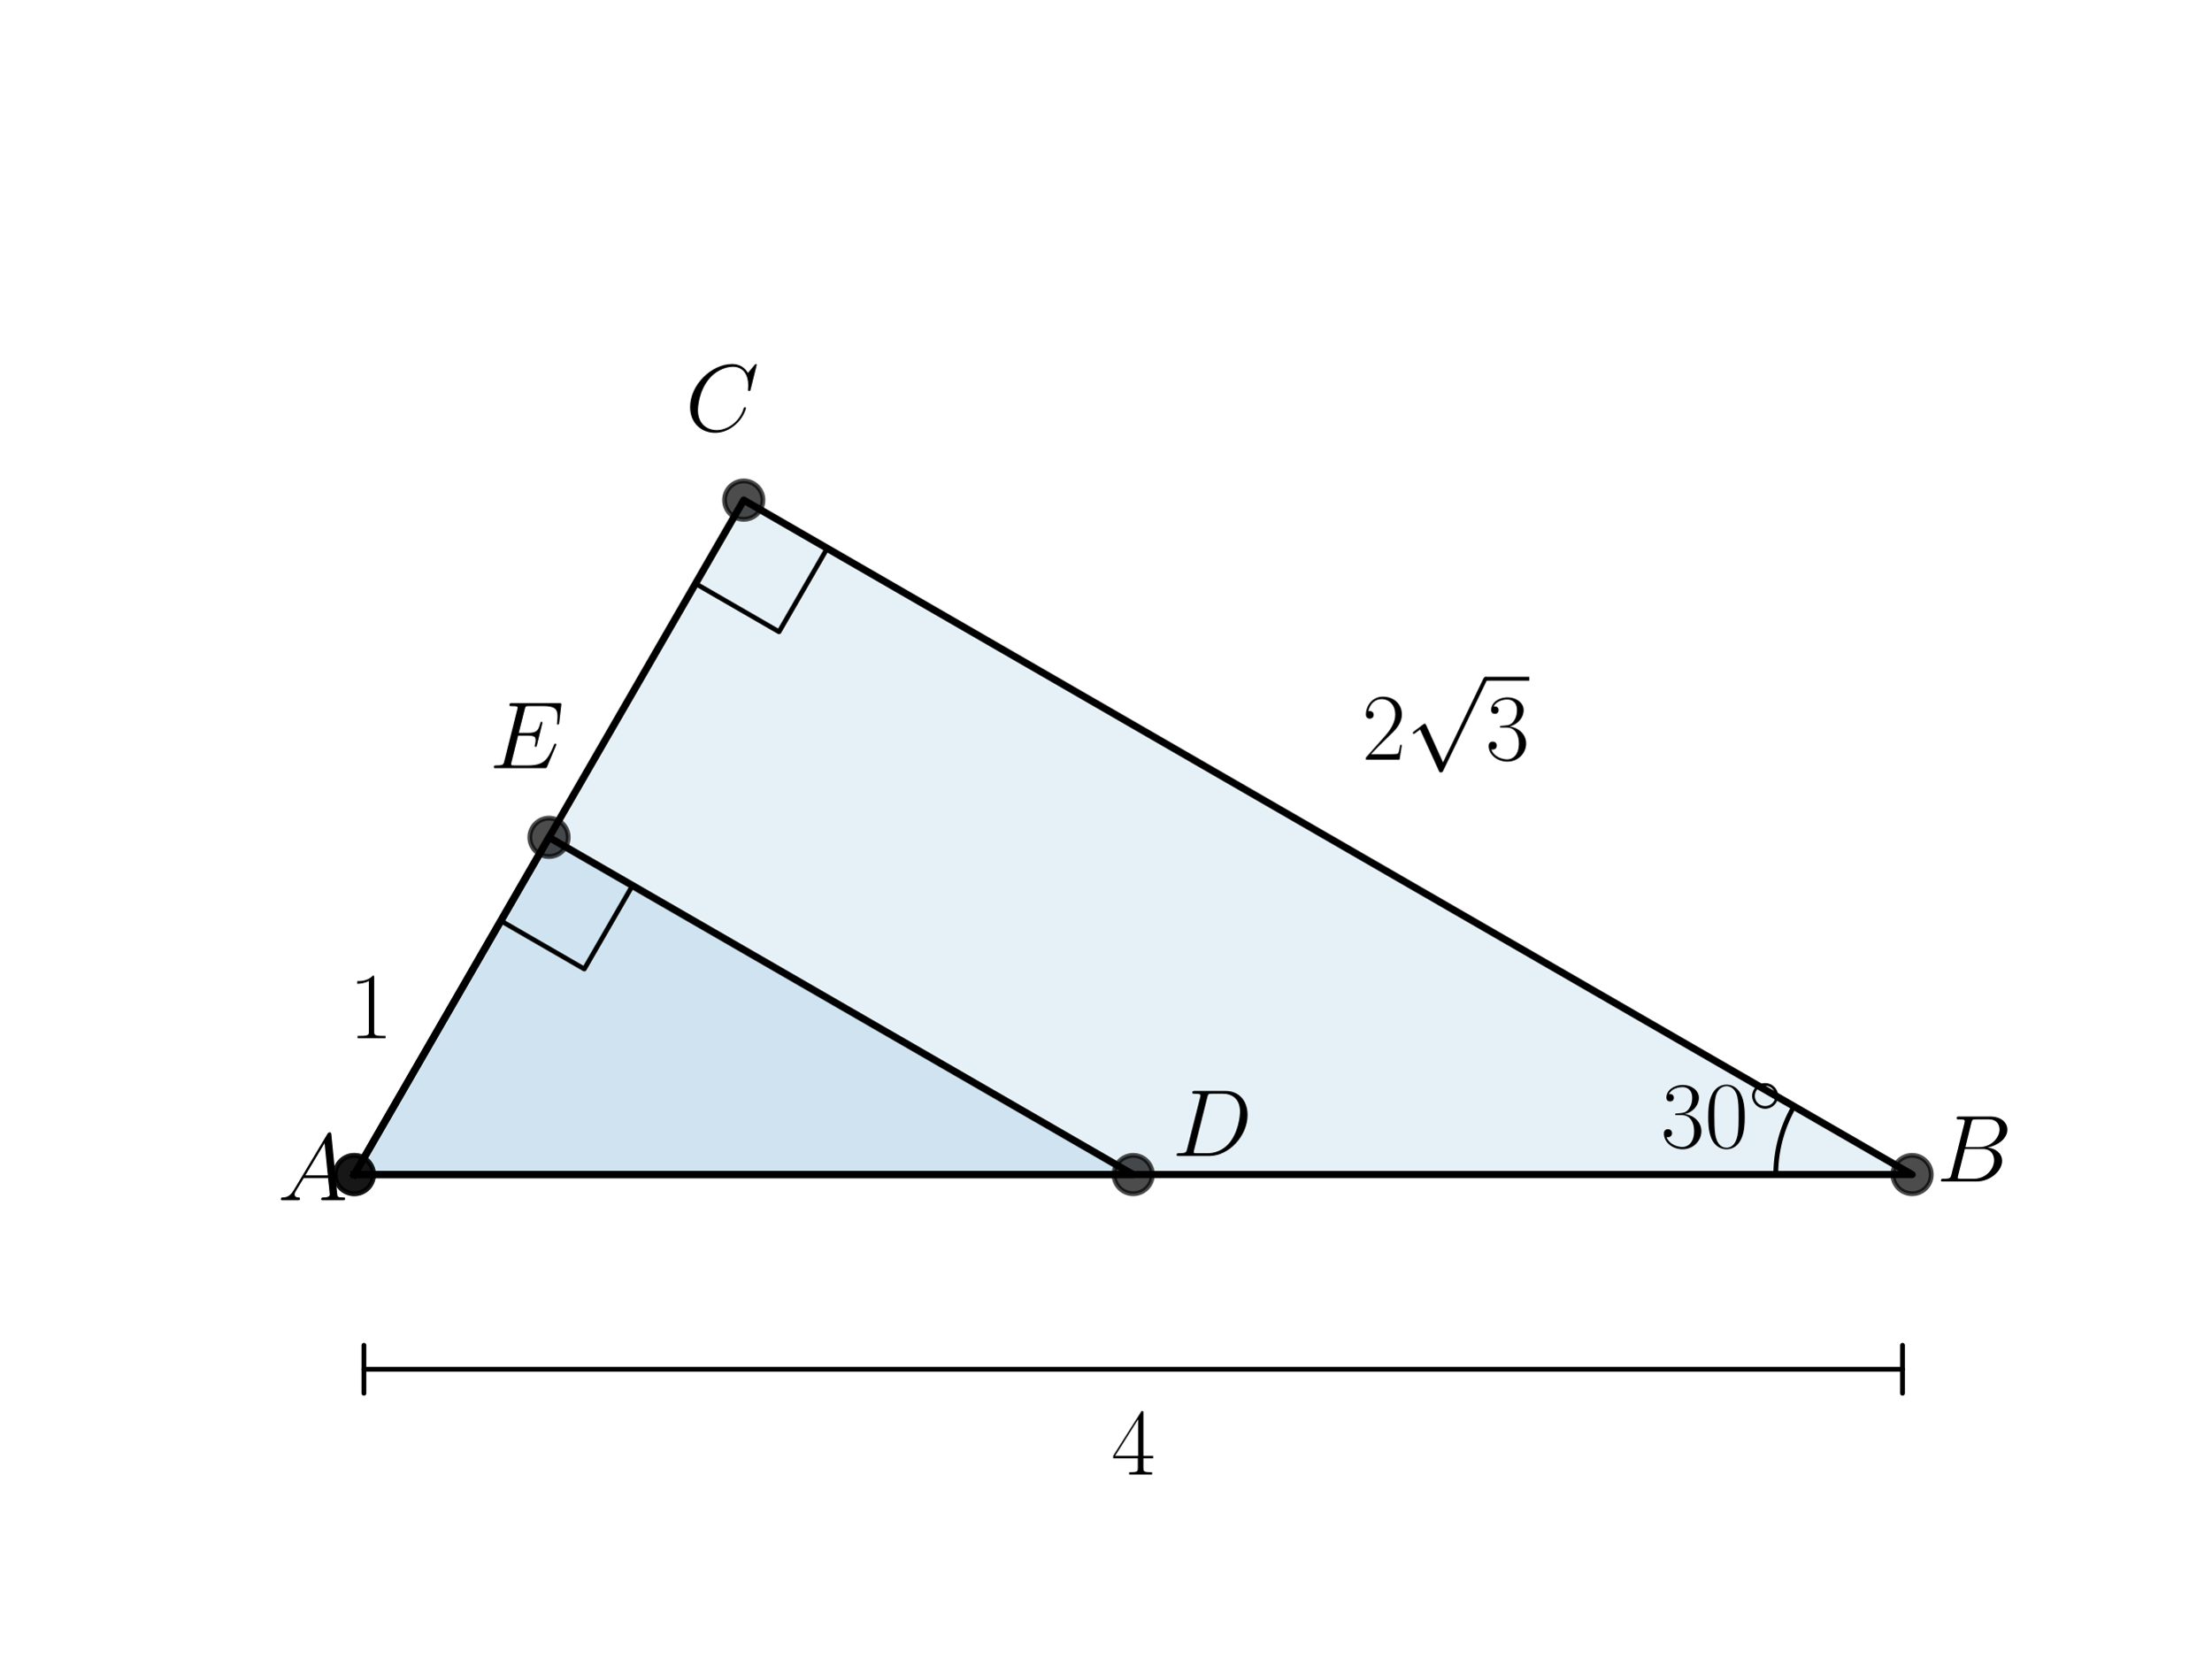
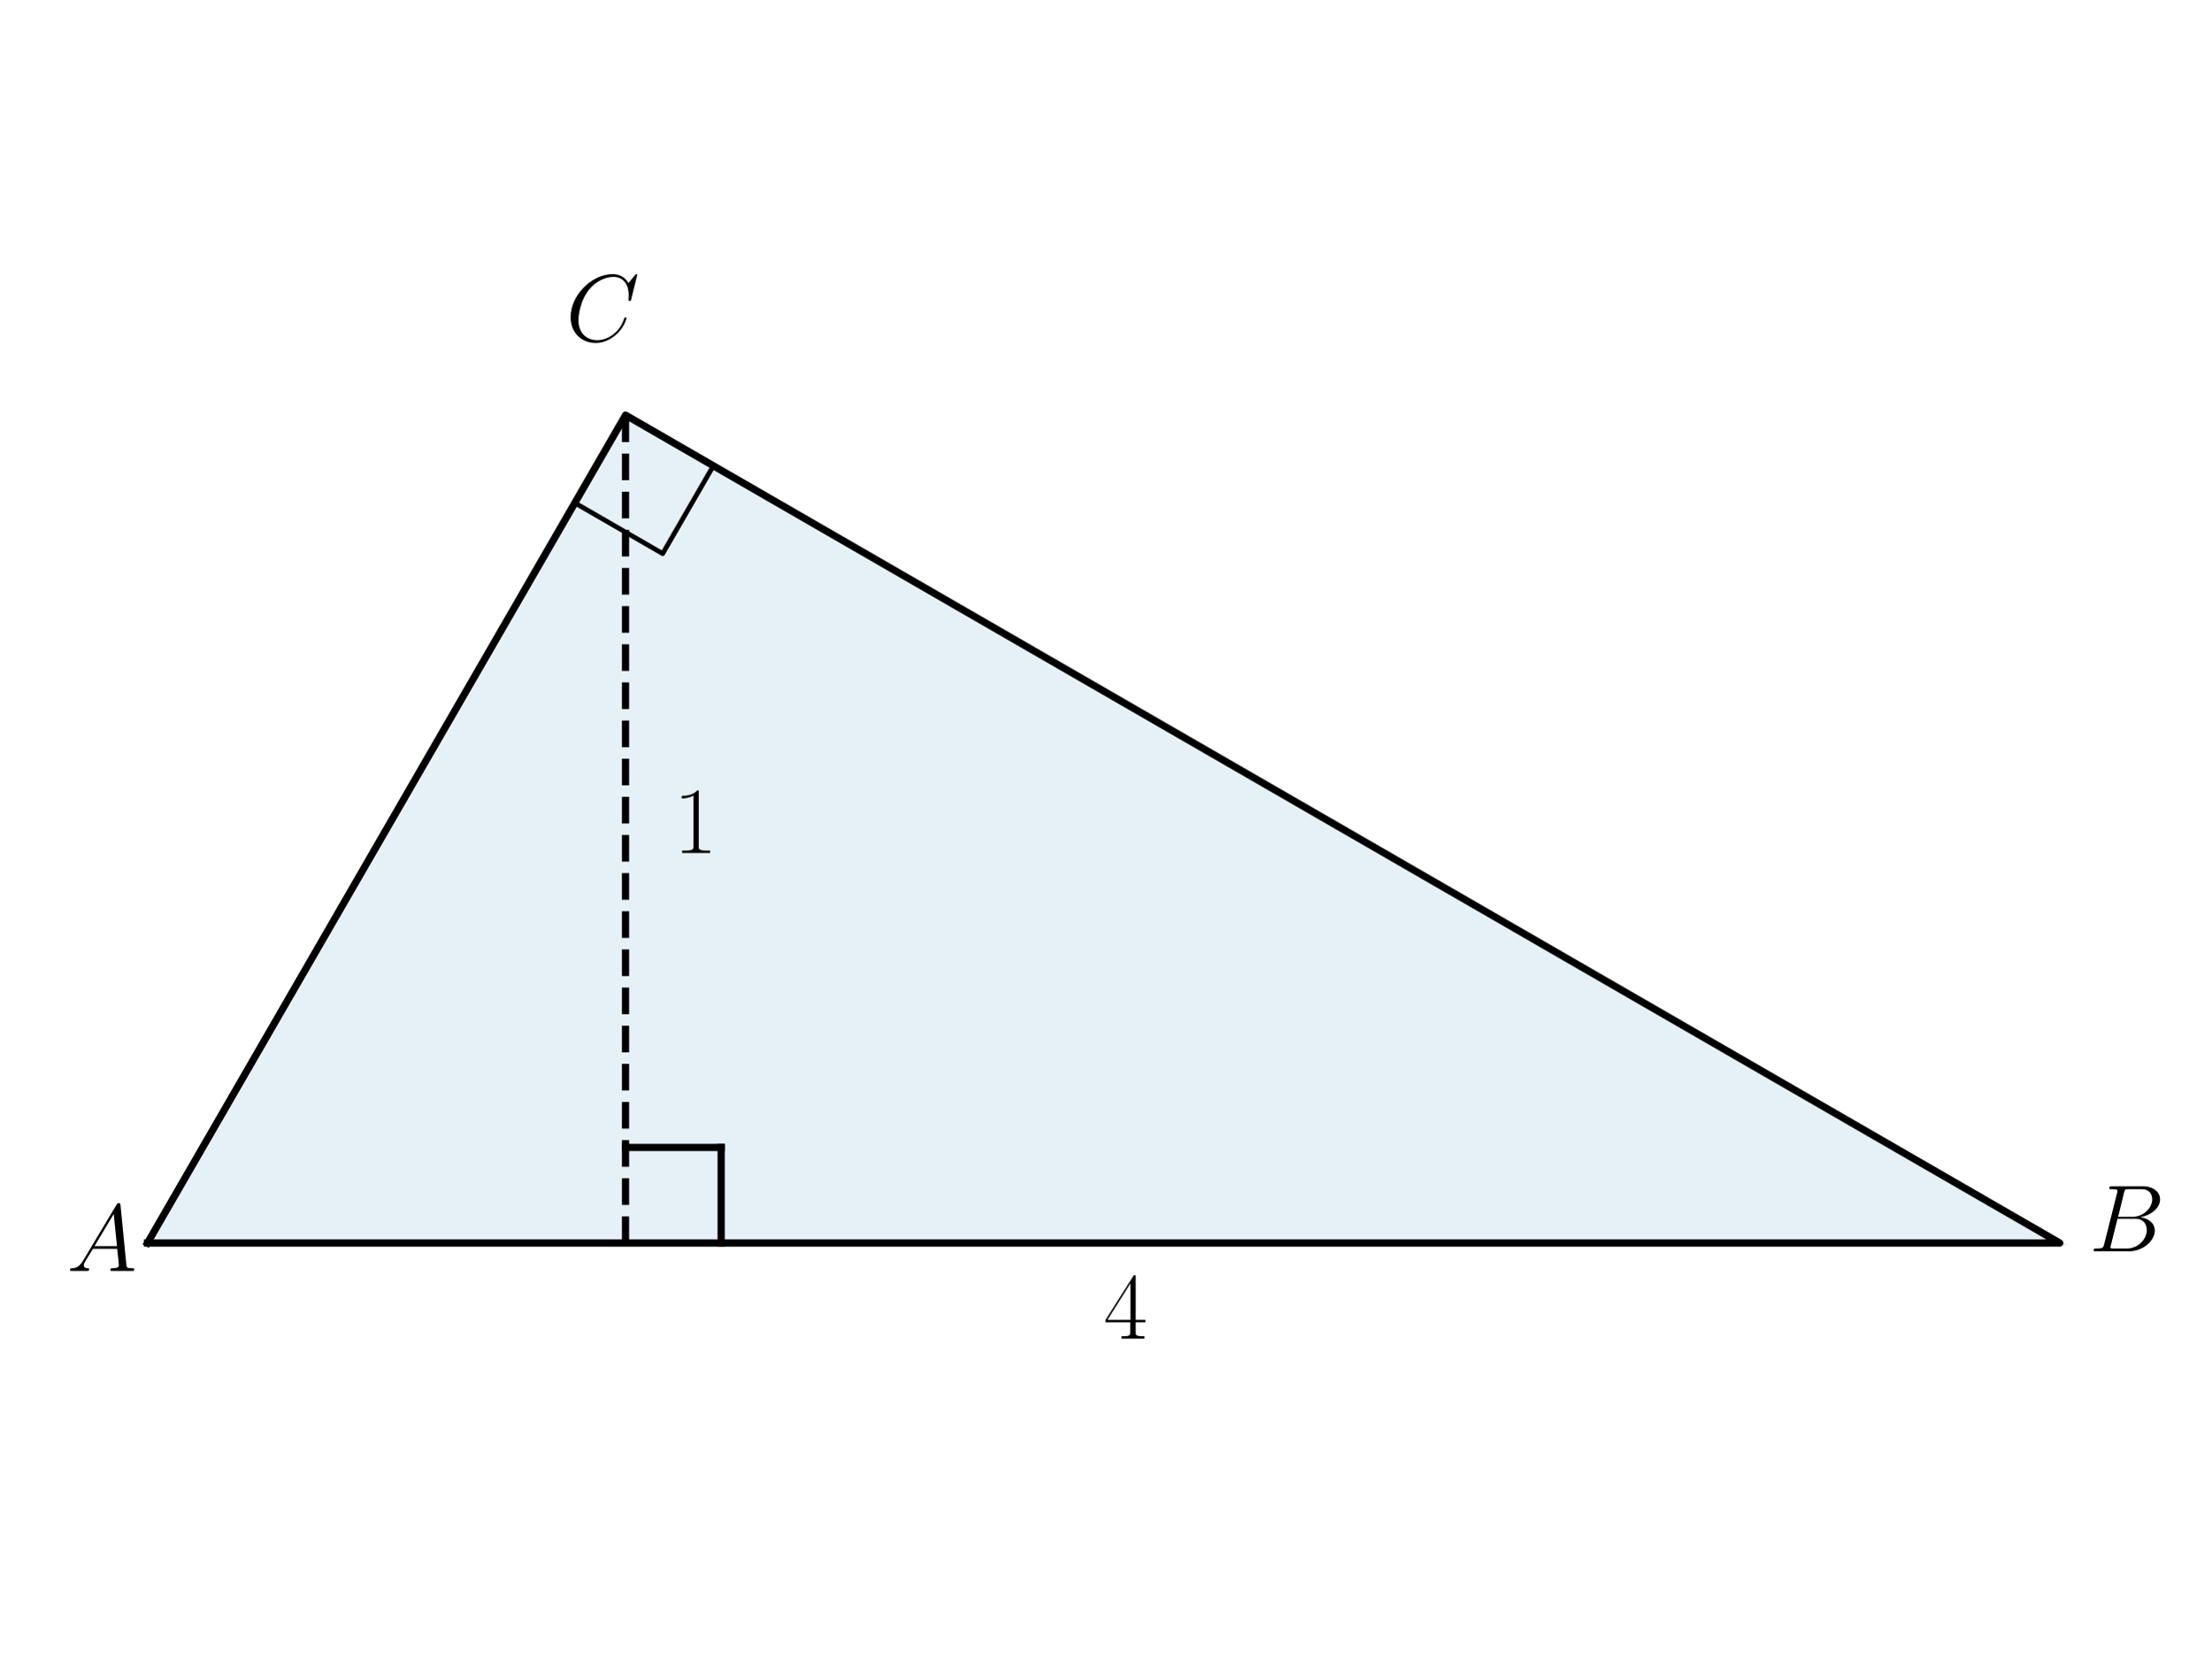
<svg xmlns="http://www.w3.org/2000/svg" xmlns:xlink="http://www.w3.org/1999/xlink" width="460.8pt" height="345.6pt" viewBox="0 0 460.8 345.6" version="1.1">
  <defs>
    <style type="text/css">*{stroke-linejoin: round; stroke-linecap: butt}</style>
  </defs>
  <g id="figure_1">
    <g id="patch_1">
      <path d="M 0 345.6  L 460.8 345.6  L 460.8 0  L 0 0  L 0 345.6  z " style="fill: none" />
    </g>
    <g id="axes_1">
      <g id="patch_2">
-         <path d="M 73.833 244.818  L 398.487 244.818  L 154.996 104.238  z " clip-path="url(#pf07f61bb05)" style="fill: #0072b2; opacity: 0.1; stroke: #0072b2; stroke-linejoin: miter" />
-       </g>
-       <g id="patch_3">
-         <path d="M 73.833 244.818  L 236.16 244.818  L 114.415 174.528  z " clip-path="url(#pf07f61bb05)" style="fill: #0072b2; opacity: 0.1; stroke: #0072b2; stroke-linejoin: miter" />
+         <path d="M 30.727 259.086  L 429.267 259.086  L 130.362 86.514  z " clip-path="url(#pdfa105d8c2)" style="fill: #0072b2; opacity: 0.1; stroke: #0072b2; stroke-linejoin: miter" />
      </g>
      <g id="line2d_1">
-         <path d="M 73.833 244.818  L 398.487 244.818  L 154.996 104.238  L 73.833 244.818  " clip-path="url(#pf07f61bb05)" style="fill: none; stroke: #000000; stroke-width: 1.5; stroke-linecap: square" />
+         <path d="M 30.727 259.086  L 429.267 259.086  L 130.362 86.514  L 30.727 259.086  " clip-path="url(#pdfa105d8c2)" style="fill: none; stroke: #000000; stroke-width: 1.5; stroke-linecap: square" />
      </g>
      <g id="line2d_2">
-         <defs>
-           <path id="ma7686384d0" d="M 0 4  C 1.061 4 2.078 3.579 2.828 2.828  C 3.579 2.078 4 1.061 4 0  C 4 -1.061 3.579 -2.078 2.828 -2.828  C 2.078 -3.579 1.061 -4 0 -4  C -1.061 -4 -2.078 -3.579 -2.828 -2.828  C -3.579 -2.078 -4 -1.061 -4 0  C -4 1.061 -3.579 2.078 -2.828 2.828  C -2.078 3.579 -1.061 4 0 4  z " style="stroke: #000000; stroke-opacity: 0.7" />
-         </defs>
-         <g clip-path="url(#pf07f61bb05)">
-           <use xlink:href="#ma7686384d0" x="398.487" y="244.818" style="fill-opacity: 0.7; stroke: #000000; stroke-opacity: 0.7" />
-           <use xlink:href="#ma7686384d0" x="154.996" y="104.238" style="fill-opacity: 0.7; stroke: #000000; stroke-opacity: 0.7" />
-           <use xlink:href="#ma7686384d0" x="73.833" y="244.818" style="fill-opacity: 0.7; stroke: #000000; stroke-opacity: 0.7" />
-         </g>
+         <path d="M 119.794 104.818  L 138.098 115.386  L 148.666 97.081  L 130.362 86.514  " clip-path="url(#pdfa105d8c2)" style="fill: none; stroke: #000000; stroke-linecap: square" />
+       </g>
+       <g id="LineCollection_1">
+         <path d="M 130.362 259.086  L 130.362 86.514  " clip-path="url(#pdfa105d8c2)" style="fill: none; stroke-dasharray: 5.55,2.4; stroke-dashoffset: 0; stroke: #000000; stroke-width: 1.5" />
      </g>
      <g id="line2d_3">
-         <path d="M 370.08 244.818  L 370.08 244.668  L 370.082 244.517  L 370.084 244.367  L 370.086 244.217  L 370.09 244.067  L 370.094 243.916  L 370.099 243.766  L 370.105 243.616  L 370.112 243.466  L 370.12 243.316  L 370.128 243.166  L 370.137 243.016  L 370.147 242.866  L 370.158 242.716  L 370.169 242.566  L 370.182 242.417  L 370.195 242.267  L 370.209 242.117  L 370.223 241.968  L 370.239 241.819  L 370.255 241.669  L 370.272 241.52  L 370.29 241.371  L 370.309 241.222  L 370.328 241.073  L 370.348 240.924  L 370.369 240.775  L 370.391 240.626  L 370.413 240.478  L 370.437 240.329  L 370.461 240.181  L 370.486 240.033  L 370.512 239.885  L 370.538 239.737  L 370.565 239.589  L 370.593 239.442  L 370.622 239.294  L 370.652 239.147  L 370.682 239  L 370.713 238.853  L 370.745 238.706  L 370.778 238.559  L 370.811 238.413  L 370.846 238.267  L 370.881 238.121  L 370.917 237.975  L 370.953 237.829  L 370.99 237.683  L 371.029 237.538  L 371.067 237.393  L 371.107 237.248  L 371.148 237.103  L 371.189 236.959  L 371.231 236.815  L 371.273 236.67  L 371.317 236.527  L 371.361 236.383  L 371.406 236.24  L 371.452 236.097  L 371.498 235.954  L 371.546 235.811  L 371.594 235.669  L 371.642 235.527  L 371.692 235.385  L 371.742 235.243  L 371.793 235.102  L 371.845 234.961  L 371.897 234.82  L 371.951 234.68  L 372.005 234.539  L 372.059 234.399  L 372.115 234.26  L 372.171 234.121  L 372.228 233.981  L 372.286 233.843  L 372.344 233.704  L 372.403 233.566  L 372.463 233.428  L 372.524 233.291  L 372.585 233.154  L 372.647 233.017  L 372.71 232.88  L 372.773 232.744  L 372.838 232.608  L 372.903 232.473  L 372.968 232.338  L 373.035 232.203  L 373.102 232.069  L 373.169 231.935  L 373.238 231.801  L 373.307 231.667  L 373.377 231.534  L 373.448 231.402  L 373.519 231.27  L 373.591 231.138  L 373.664 231.006  L 373.737 230.875  L 373.811 230.744  L 373.886 230.614  " clip-path="url(#pf07f61bb05)" style="fill: none; stroke: #000000; stroke-linecap: square" />
+         <path d="M 130.362 239.159  L 150.289 239.159  " clip-path="url(#pdfa105d8c2)" style="fill: none; stroke: #000000; stroke-width: 1.5; stroke-linecap: square" />
      </g>
      <g id="line2d_4">
-         <path d="M 144.953 121.634  L 162.349 131.678  L 172.392 114.282  L 154.996 104.238  " clip-path="url(#pf07f61bb05)" style="fill: none; stroke: #000000; stroke-linecap: square" />
-       </g>
-       <g id="line2d_5">
-         <path d="M 73.833 244.818  L 236.16 244.818  L 114.415 174.528  L 73.833 244.818  " clip-path="url(#pf07f61bb05)" style="fill: none; stroke: #000000; stroke-width: 1.5; stroke-linecap: square" />
-       </g>
-       <g id="line2d_6">
-         <g clip-path="url(#pf07f61bb05)">
-           <use xlink:href="#ma7686384d0" x="114.415" y="174.528" style="fill-opacity: 0.7; stroke: #000000; stroke-opacity: 0.7" />
-           <use xlink:href="#ma7686384d0" x="236.16" y="244.818" style="fill-opacity: 0.7; stroke: #000000; stroke-opacity: 0.7" />
-           <use xlink:href="#ma7686384d0" x="73.833" y="244.818" style="fill-opacity: 0.7; stroke: #000000; stroke-opacity: 0.7" />
-         </g>
-       </g>
-       <g id="line2d_7">
-         <path d="M 104.371 191.924  L 121.767 201.967  L 131.81 184.571  L 114.415 174.528  " clip-path="url(#pf07f61bb05)" style="fill: none; stroke: #000000; stroke-linecap: square" />
+         <path d="M 150.289 259.086  L 150.289 239.159  " clip-path="url(#pdfa105d8c2)" style="fill: none; stroke: #000000; stroke-width: 1.5; stroke-linecap: square" />
      </g>
      <g id="text_1">
-         <g transform="translate(57.85364 250.1677) scale(0.2 -0.2)">
+         <g transform="translate(13.9136 264.9181) scale(0.2 -0.2)">
          <defs>
            <path id="CMMI12-41" d="M 1088 691  C 864 314 646 186 339 186  C 269 180 218 180 218 58  C 218 24 250 0 294 0  C 410 0 698 0 813 0  C 998 0 1203 0 1382 0  C 1421 0 1498 0 1498 122  C 1498 180 1446 186 1408 186  C 1261 186 1139 236 1139 388  C 1139 476 1178 546 1261 685  L 1747 1479  L 3379 1479  C 3386 1423 3386 1373 3392 1316  C 3411 1152 3488 495 3488 376  C 3488 186 3162 186 3059 186  C 2989 186 2918 186 2918 70  C 2918 0 2976 0 3014 0  C 3123 0 3251 0 3360 0  L 3725 0  C 4115 0 4397 0 4403 0  C 4448 0 4518 0 4518 122  C 4518 186 4461 186 4365 186  C 4013 186 4006 244 3987 434  L 3597 4404  C 3584 4531 3558 4544 3488 4544  C 3424 4544 3386 4531 3328 4435  L 1088 691  z M 1856 1664  L 3142 3819  L 3360 1664  L 1856 1664  z " transform="scale(0.015625)" />
          </defs>
          <use xlink:href="#CMMI12-41" transform="scale(0.996264)" />
        </g>
      </g>
      <g id="text_2">
-         <g transform="translate(346.1057 239.1457) scale(0.2 -0.2)">
-           <defs>
-             <path id="CMR17-33" d="M 1414 2157  C 1984 2157 2234 1662 2234 1090  C 2234 320 1824 25 1453 25  C 1114 25 563 194 390 693  C 422 680 454 680 486 680  C 640 680 755 782 755 948  C 755 1133 614 1216 486 1216  C 378 1216 211 1165 211 926  C 211 335 787 -128 1466 -128  C 2176 -128 2720 430 2720 1085  C 2720 1707 2208 2157 1600 2227  C 2086 2328 2554 2756 2554 3329  C 2554 3820 2048 4179 1472 4179  C 890 4179 378 3829 378 3329  C 378 3110 544 3072 627 3072  C 762 3072 877 3155 877 3321  C 877 3486 762 3569 627 3569  C 602 3569 570 3569 544 3557  C 730 3959 1235 4032 1459 4032  C 1683 4032 2106 3925 2106 3320  C 2106 3143 2080 2828 1862 2550  C 1670 2304 1453 2304 1242 2284  C 1210 2284 1062 2269 1037 2269  C 992 2263 966 2257 966 2208  C 966 2163 973 2157 1101 2157  L 1414 2157  z " transform="scale(0.015625)" />
-             <path id="CMR17-30" d="M 2688 2025  C 2688 2416 2682 3080 2413 3591  C 2176 4039 1798 4198 1466 4198  C 1158 4198 768 4058 525 3597  C 269 3118 243 2524 243 2025  C 243 1661 250 1106 448 619  C 723 -39 1216 -128 1466 -128  C 1760 -128 2208 -7 2470 600  C 2662 1042 2688 1559 2688 2025  z M 1466 -26  C 1056 -26 813 325 723 812  C 653 1188 653 1738 653 2096  C 653 2588 653 2997 736 3387  C 858 3929 1216 4096 1466 4096  C 1728 4096 2067 3923 2189 3400  C 2272 3036 2278 2607 2278 2096  C 2278 1680 2278 1169 2202 792  C 2067 95 1690 -26 1466 -26  z " transform="scale(0.015625)" />
-             <path id="CMSY10-e" d="M 2842 1600  C 2842 2277 2272 2828 1600 2828  C 909 2828 352 2264 352 1600  C 352 930 909 372 1600 372  C 2272 372 2842 923 2842 1600  z M 1600 628  C 1043 628 608 1070 608 1600  C 608 2130 1050 2572 1600 2572  C 2131 2572 2586 2142 2586 1600  C 2586 1058 2131 628 1600 628  z " transform="scale(0.015625)" />
-           </defs>
-           <use xlink:href="#CMR17-33" transform="scale(0.996264)" />
-           <use xlink:href="#CMR17-30" transform="translate(45.69048 0) scale(0.996264)" />
-           <use xlink:href="#CMSY10-e" transform="translate(91.38095 36.15364) scale(0.697382)" />
-         </g>
-       </g>
-       <g id="text_3">
-         <g transform="translate(403.5439 246.2685) scale(0.2 -0.2)">
+         <g transform="translate(435.3618 260.8153) scale(0.2 -0.2)">
          <defs>
            <path id="CMMI12-42" d="M 2342 3921  C 2400 4160 2426 4160 2675 4160  L 3507 4160  C 4230 4160 4230 3544 4230 3485  C 4230 2966 3712 2304 2867 2304  L 1946 2304  L 2342 3921  z M 3424 2275  C 4122 2402 4755 2886 4755 3473  C 4755 3970 4314 4352 3590 4352  L 1536 4352  C 1414 4352 1357 4352 1357 4226  C 1357 4160 1414 4160 1510 4160  C 1901 4160 1901 4112 1901 4044  C 1901 4032 1901 3993 1875 3897  L 1011 472  C 954 249 941 185 493 185  C 371 185 307 185 307 70  C 307 0 346 0 474 0  L 2669 0  C 3648 0 4403 739 4403 1383  C 4403 1906 3942 2224 3424 2275  z M 2515 185  L 1651 185  C 1562 185 1549 185 1510 192  C 1440 198 1434 211 1434 261  C 1434 305 1446 343 1459 399  L 1907 2176  L 3110 2176  C 3866 2176 3866 1483 3866 1433  C 3866 828 3309 185 2515 185  z " transform="scale(0.015625)" />
          </defs>
          <use xlink:href="#CMMI12-42" transform="scale(0.996264)" />
        </g>
      </g>
-       <g id="text_4">
-         <g transform="translate(142.8183 89.81638) scale(0.2 -0.2)">
+       <g id="text_3">
+         <g transform="translate(117.9125 71.0786) scale(0.2 -0.2)">
          <defs>
            <path id="CMMI12-43" d="M 4781 4423  C 4781 4480 4736 4480 4723 4480  C 4710 4480 4685 4480 4634 4416  L 4192 3882  C 3968 4264 3616 4480 3136 4480  C 1754 4480 320 3088 320 1595  C 320 533 1069 -128 2003 -128  C 2515 -128 2963 88 3334 400  C 3891 863 4058 1481 4058 1531  C 4058 1588 4006 1588 3987 1588  C 3930 1588 3923 1550 3910 1524  C 3616 534 2752 57 2112 57  C 1434 57 845 489 845 1391  C 845 1595 909 2700 1632 3532  C 1984 3939 2586 4295 3194 4295  C 3898 4295 4211 3717 4211 3068  C 4211 2903 4192 2764 4192 2738  C 4192 2681 4256 2681 4275 2681  C 4346 2681 4352 2687 4378 2801  L 4781 4423  z " transform="scale(0.015625)" />
          </defs>
          <use xlink:href="#CMMI12-43" transform="scale(0.996264)" />
        </g>
      </g>
-       <g id="text_5">
-         <g transform="translate(283.8436 158.3517) scale(0.2 -0.2)">
+       <g id="text_4">
+         <g transform="translate(229.9971 279.0124) scale(0.2 -0.2)">
          <defs>
-             <path id="CMR17-32" d="M 2669 989  L 2554 989  C 2490 536 2438 459 2413 420  C 2381 369 1920 369 1830 369  L 602 369  C 832 619 1280 1072 1824 1597  C 2214 1967 2669 2402 2669 3035  C 2669 3790 2067 4224 1395 4224  C 691 4224 262 3604 262 3030  C 262 2780 448 2748 525 2748  C 589 2748 781 2787 781 3010  C 781 3207 614 3264 525 3264  C 486 3264 448 3258 422 3245  C 544 3790 915 4058 1306 4058  C 1862 4058 2227 3617 2227 3035  C 2227 2479 1901 2000 1536 1584  L 262 146  L 262 0  L 2515 0  L 2669 989  z " transform="scale(0.015625)" />
-             <path id="CMSY10-70" d="M 2490 -5472  L 1363 -2982  C 1318 -2880 1286 -2880 1267 -2880  C 1261 -2880 1229 -2880 1158 -2931  L 550 -3392  C 467 -3456 467 -3475 467 -3494  C 467 -3526 486 -3565 531 -3565  C 570 -3565 678 -3475 749 -3424  C 787 -3393 883 -3323 954 -3271  L 2214 -6042  C 2259 -6144 2291 -6144 2349 -6144  C 2445 -6144 2464 -6106 2509 -6016  L 5414 0  C 5459 90 5459 115 5459 128  C 5459 192 5408 256 5331 256  C 5280 256 5235 224 5184 122  L 2490 -5472  z " transform="scale(0.015625)" />
+             <path id="CMR17-34" d="M 2150 4122  C 2150 4256 2144 4256 2029 4256  L 128 1254  L 128 1088  L 1779 1088  L 1779 457  C 1779 224 1766 160 1318 160  L 1197 160  L 1197 0  C 1402 0 1747 0 1965 0  C 2182 0 2528 0 2733 0  L 2733 160  L 2611 160  C 2163 160 2150 224 2150 457  L 2150 1088  L 2803 1088  L 2803 1254  L 2150 1254  L 2150 4122  z M 1798 3703  L 1798 1254  L 256 1254  L 1798 3703  z " transform="scale(0.015625)" />
          </defs>
-           <use xlink:href="#CMR17-32" transform="scale(0.996264)" />
-           <use xlink:href="#CMSY10-70" transform="translate(45.69048 82.42146) scale(0.996264)" />
-           <use xlink:href="#CMR17-33" transform="translate(128.7127 0) scale(0.996264)" />
-           <path d="M 128.713 82.421  L 174.403 82.421  L 174.403 86.406  L 128.713 86.406  L 128.713 82.421  z " />
+           <use xlink:href="#CMR17-34" transform="scale(0.996264)" />
        </g>
      </g>
-       <g id="text_6">
-         <g transform="translate(101.9945 160.1062) scale(0.2 -0.2)">
-           <defs>
-             <path id="CMMI12-45" d="M 4448 1489  C 4454 1508 4474 1554 4474 1579  C 4474 1611 4448 1643 4410 1643  C 4384 1643 4371 1637 4352 1617  C 4339 1611 4339 1598 4282 1469  C 3904 570 3629 185 2605 185  L 1670 185  C 1581 185 1568 185 1530 192  C 1459 198 1453 211 1453 262  C 1453 307 1466 345 1478 403  L 1920 2176  L 2554 2176  C 3053 2176 3091 2066 3091 1874  C 3091 1810 3091 1752 3046 1560  C 3034 1534 3027 1508 3027 1489  C 3027 1444 3059 1425 3098 1425  C 3155 1425 3162 1469 3187 1559  L 3552 3042  C 3552 3073 3526 3105 3488 3105  C 3430 3105 3424 3080 3398 2990  C 3270 2501 3142 2361 2573 2361  L 1965 2361  L 2362 3930  C 2419 4154 2432 4154 2694 4154  L 3610 4154  C 4397 4154 4557 3943 4557 3458  C 4557 3451 4557 3273 4531 3062  C 4525 3036 4518 2998 4518 2985  C 4518 2934 4550 2915 4589 2915  C 4634 2915 4659 2941 4672 3055  L 4806 4174  C 4806 4195 4819 4263 4819 4277  C 4819 4352 4762 4352 4646 4352  L 1523 4352  C 1402 4352 1338 4352 1338 4229  C 1338 4154 1382 4154 1491 4154  C 1888 4154 1888 4114 1888 4052  C 1888 4020 1882 3994 1862 3924  L 998 473  C 941 249 928 185 480 185  C 358 185 294 185 294 70  C 294 0 333 0 461 0  L 3674 0  C 3814 0 3821 6 3866 110  L 4448 1489  z " transform="scale(0.015625)" />
-           </defs>
-           <use xlink:href="#CMMI12-45" transform="scale(0.996264)" />
-         </g>
-       </g>
-       <g id="text_7">
-         <g transform="translate(72.68483 216.4081) scale(0.2 -0.2)">
+       <g id="text_5">
+         <g transform="translate(140.3256 177.7807) scale(0.2 -0.2)">
          <defs>
            <path id="CMR17-31" d="M 1702 4058  C 1702 4192 1696 4192 1606 4192  C 1357 3916 979 3827 621 3827  C 602 3827 570 3827 563 3808  C 557 3795 557 3782 557 3648  C 755 3648 1088 3686 1344 3839  L 1344 461  C 1344 236 1331 160 781 160  L 589 160  L 589 0  C 896 0 1216 0 1523 0  C 1830 0 2150 0 2458 0  L 2458 160  L 2266 160  C 1715 160 1702 230 1702 458  L 1702 4058  z " transform="scale(0.015625)" />
          </defs>
          <use xlink:href="#CMR17-31" transform="scale(0.996264)" />
        </g>
      </g>
-       <g id="text_8">
-         <g transform="translate(244.2764 240.9421) scale(0.2 -0.2)">
-           <defs>
-             <path id="CMMI12-44" d="M 1005 472  C 947 249 934 185 486 185  C 365 185 301 185 301 70  C 301 0 339 0 467 0  L 2496 0  C 3789 0 5050 1332 5050 2753  C 5050 3671 4499 4352 3584 4352  L 1530 4352  C 1408 4352 1350 4352 1350 4231  C 1350 4167 1408 4167 1504 4167  C 1894 4167 1894 4116 1894 4046  C 1894 4034 1894 3995 1869 3899  L 1005 472  z M 2355 3931  C 2413 4167 2438 4167 2688 4167  L 3392 4167  C 3994 4167 4544 3842 4544 2963  C 4544 2644 4416 1536 3795 835  C 3616 625 3130 185 2394 185  L 1664 185  C 1574 185 1562 185 1523 192  C 1453 198 1446 211 1446 262  C 1446 307 1459 345 1472 402  L 2355 3931  z " transform="scale(0.015625)" />
-           </defs>
-           <use xlink:href="#CMMI12-44" transform="scale(0.996264)" />
-         </g>
-       </g>
-       <g id="patch_4">
-         <path d="M 396.491 285.4  Q 236.164 285.4 75.837 285.4  " style="fill: none; stroke: #000000; stroke-linecap: round" />
-         <path d="M 396.491 290.4  L 396.491 290.4  L 396.491 280.4  L 396.491 280.4  " style="fill: none; stroke: #000000; stroke-linecap: round" />
-         <path d="M 75.837 280.4  L 75.837 280.4  L 75.837 290.4  L 75.837 290.4  " style="fill: none; stroke: #000000; stroke-linecap: round" />
-       </g>
-       <g id="text_9">
-         <g transform="translate(231.591 307.353) scale(0.2 -0.2)">
-           <defs>
-             <path id="CMR17-34" d="M 2150 4122  C 2150 4256 2144 4256 2029 4256  L 128 1254  L 128 1088  L 1779 1088  L 1779 457  C 1779 224 1766 160 1318 160  L 1197 160  L 1197 0  C 1402 0 1747 0 1965 0  C 2182 0 2528 0 2733 0  L 2733 160  L 2611 160  C 2163 160 2150 224 2150 457  L 2150 1088  L 2803 1088  L 2803 1254  L 2150 1254  L 2150 4122  z M 1798 3703  L 1798 1254  L 256 1254  L 1798 3703  z " transform="scale(0.015625)" />
-           </defs>
-           <use xlink:href="#CMR17-34" transform="scale(0.996264)" />
-         </g>
-       </g>
    </g>
  </g>
  <defs>
-     <clipPath id="pf07f61bb05">
-       <rect x="57.6" y="41.472" width="357.12" height="266.112" />
+     <clipPath id="pdfa105d8c2">
+       <rect x="10.8" y="10.8" width="438.394" height="324" />
    </clipPath>
  </defs>
</svg>
